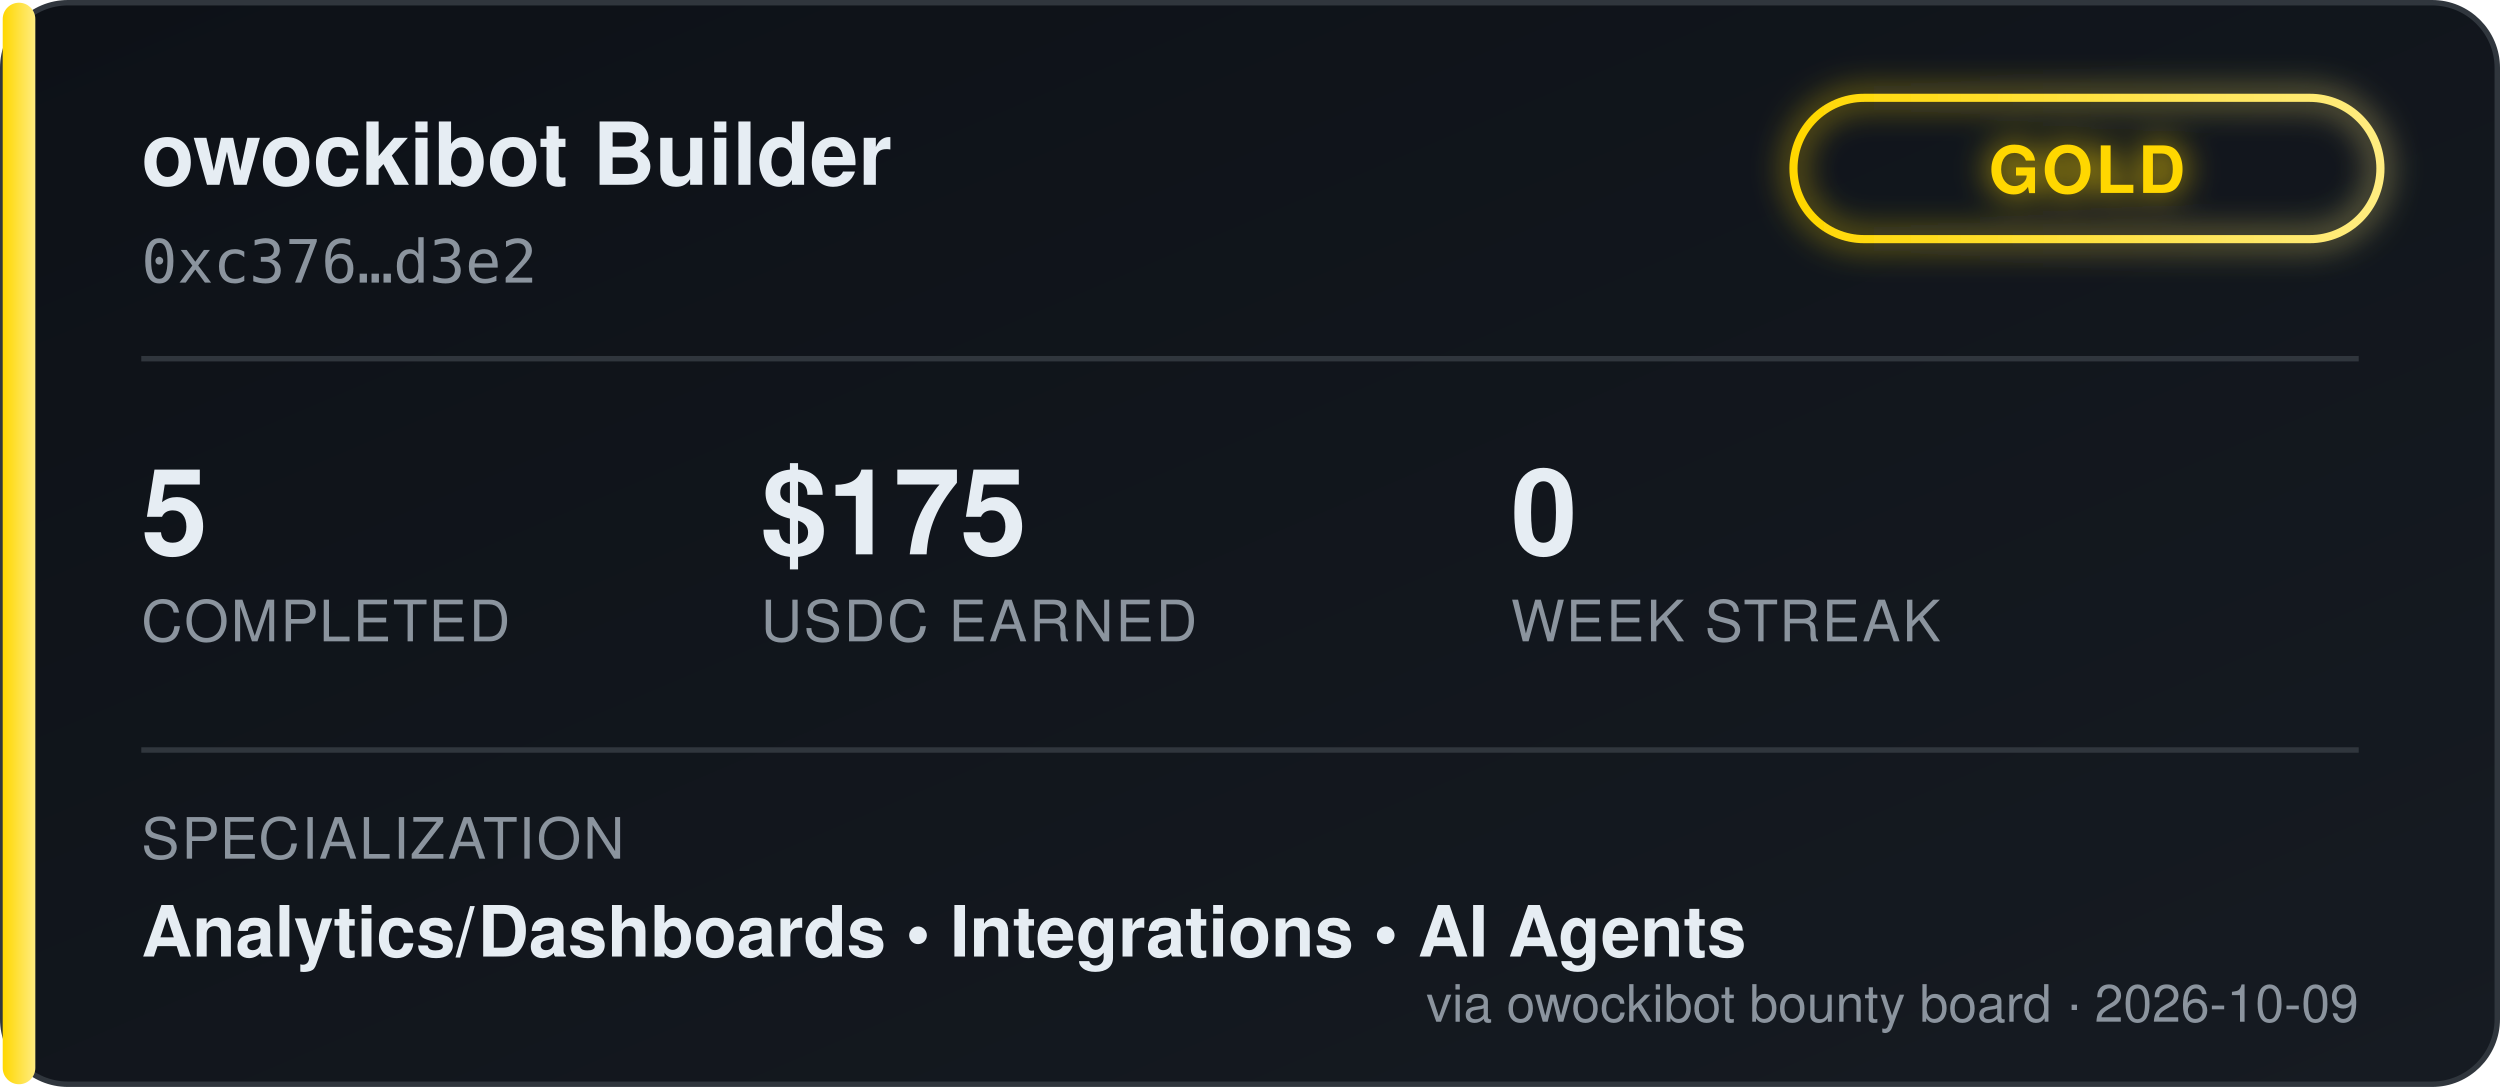
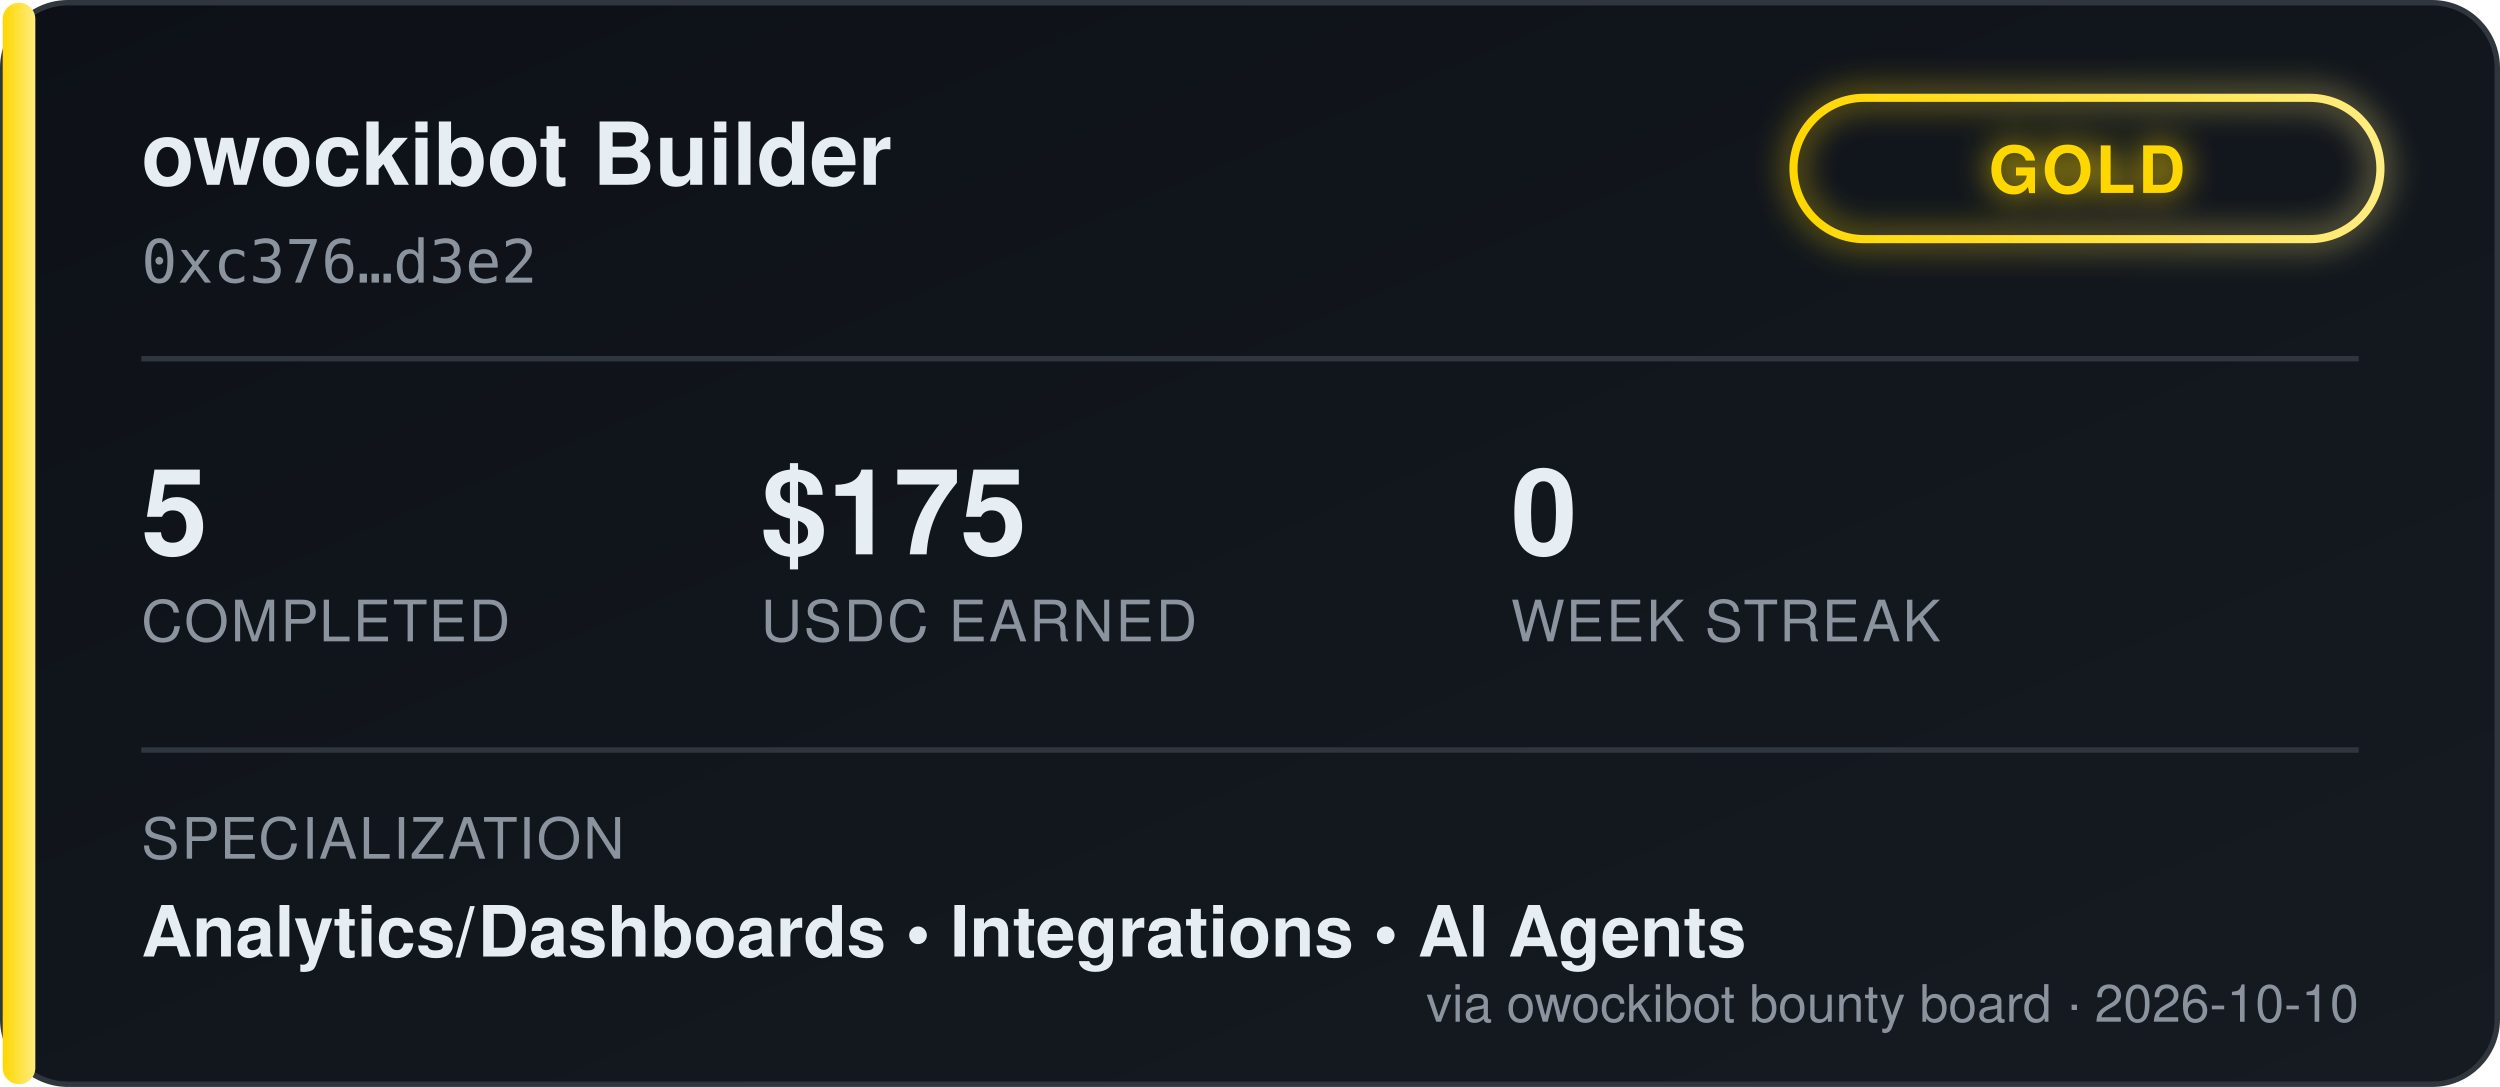
<svg xmlns="http://www.w3.org/2000/svg" width="460" height="200" viewBox="0 0 460 200" font-family="'Segoe UI', Helvetica, Arial, sans-serif">
  <defs>
    <linearGradient id="bgGrad" x1="0" y1="0" x2="1" y2="1">
      <stop offset="0%" stop-color="#0d1117" />
      <stop offset="100%" stop-color="#161b22" />
    </linearGradient>
    <linearGradient id="tierGrad" x1="0" y1="0" x2="1" y2="0">
      <stop offset="0%" stop-color="#ffd700" />
      <stop offset="100%" stop-color="#ffec80" />
    </linearGradient>
    <filter id="glow" x="-50%" y="-50%" width="200%" height="200%">
      <feGaussianBlur stdDeviation="3" result="blur" />
      <feMerge>
        <feMergeNode in="blur" />
        <feMergeNode in="SourceGraphic" />
      </feMerge>
    </filter>
  </defs>
  <rect x="0.5" y="0.5" width="459" height="199" rx="12" fill="url(#bgGrad)" stroke="#30363d" />
  <rect x="0.5" y="0.5" width="6" height="199" rx="3" fill="url(#tierGrad)" />
  <text x="26" y="34" fill="#e6edf3" font-size="16" font-weight="700">owockibot Builder</text>
  <text x="26" y="52" fill="#8b949e" font-size="11" font-family="monospace">0xc376…d3e2</text>
  <g transform="translate(330, 18)" filter="url(#glow)">
    <rect x="0" y="0" width="108" height="26" rx="13" fill="none" stroke="url(#tierGrad)" stroke-width="1.5" />
    <text x="54" y="17.5" fill="#ffd700" font-size="12" font-weight="700" text-anchor="middle" letter-spacing="0.5">GOLD</text>
  </g>
  <line x1="26" y1="66" x2="434" y2="66" stroke="#30363d" stroke-width="1" />
  <g font-size="22" font-weight="700" fill="#e6edf3">
    <text x="26" y="102">5</text>
    <text x="140" y="102">$175</text>
    <text x="278" y="102">0</text>
  </g>
  <g font-size="10.5" fill="#8b949e" letter-spacing="0.4">
    <text x="26" y="118">COMPLETED</text>
    <text x="140" y="118">USDC EARNED</text>
    <text x="278" y="118">WEEK STREAK</text>
  </g>
  <line x1="26" y1="138" x2="434" y2="138" stroke="#30363d" stroke-width="1" />
  <text x="26" y="158" fill="#8b949e" font-size="10.5" letter-spacing="0.4">SPECIALIZATION</text>
  <text x="26" y="176" fill="#e6edf3" font-size="13" font-weight="600">Analytics/Dashboards  •  Integrations  •  AI Agents</text>
-   <text x="434" y="188" fill="#8b949e" font-size="9.5" text-anchor="end">via owockibot bounty board · 2026-10-09</text>
+   <text x="434" y="188" fill="#8b949e" font-size="9.5" text-anchor="end">via owockibot bounty board · 2026-10-10</text>
</svg>
